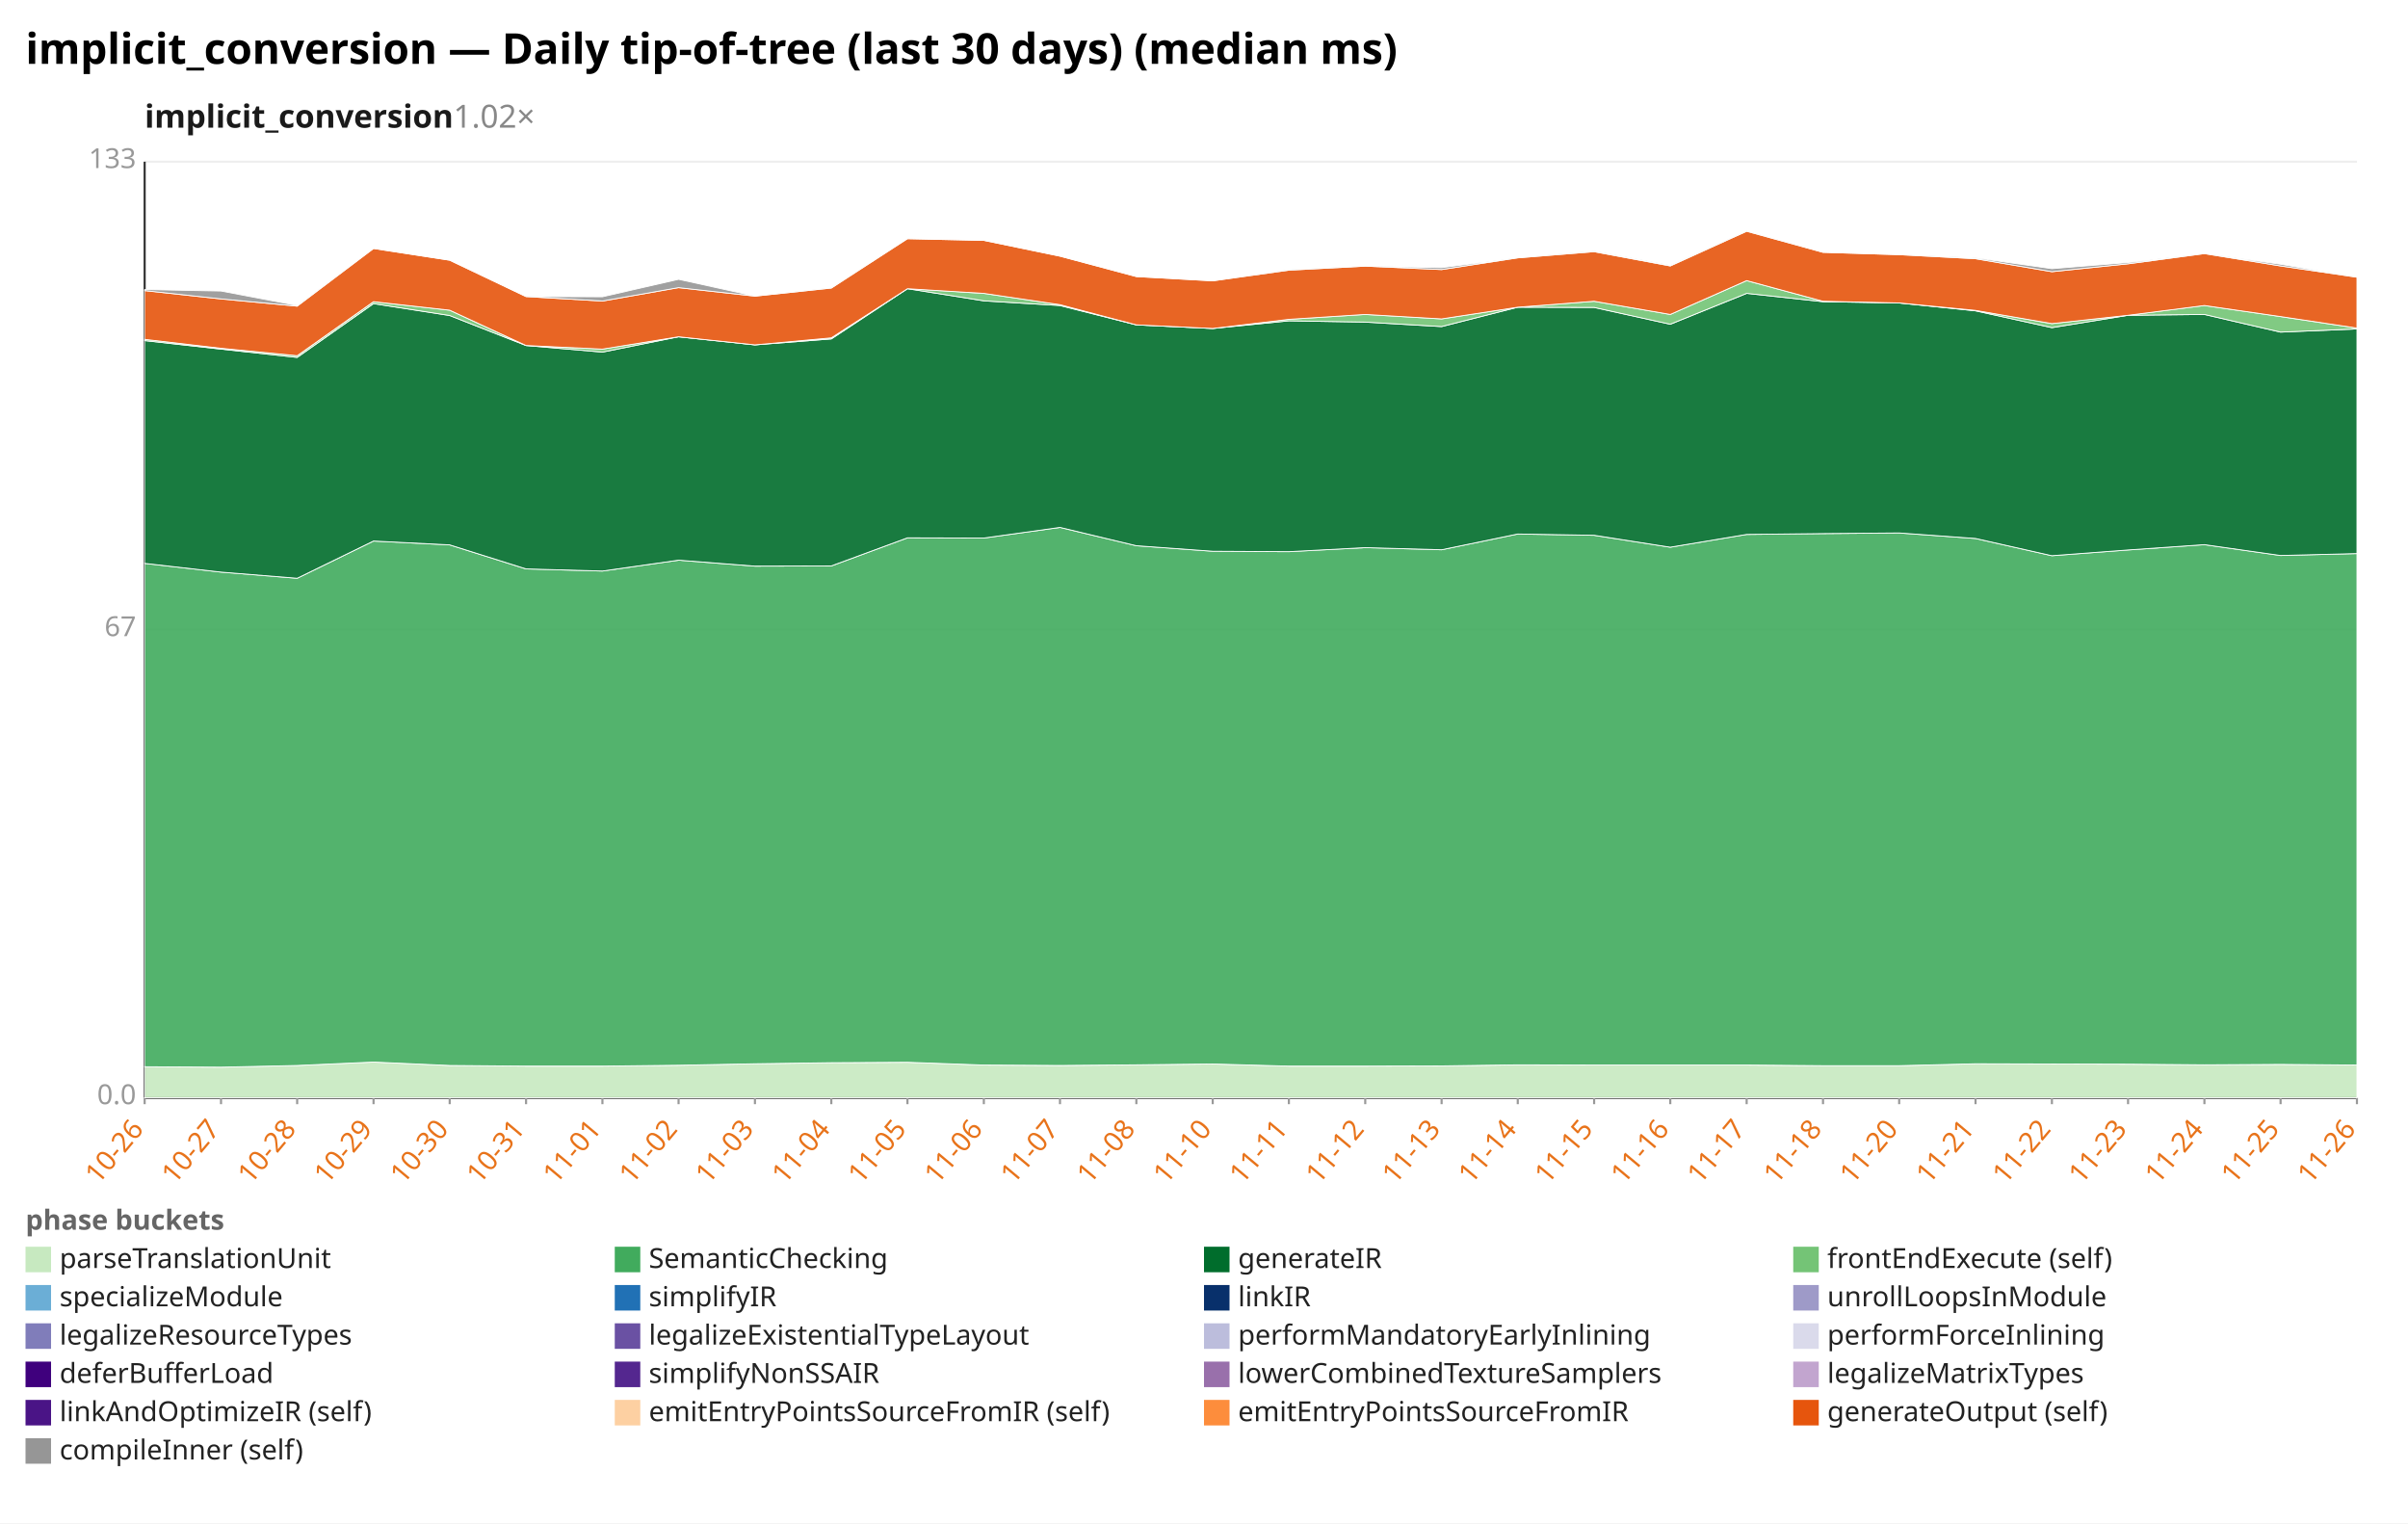
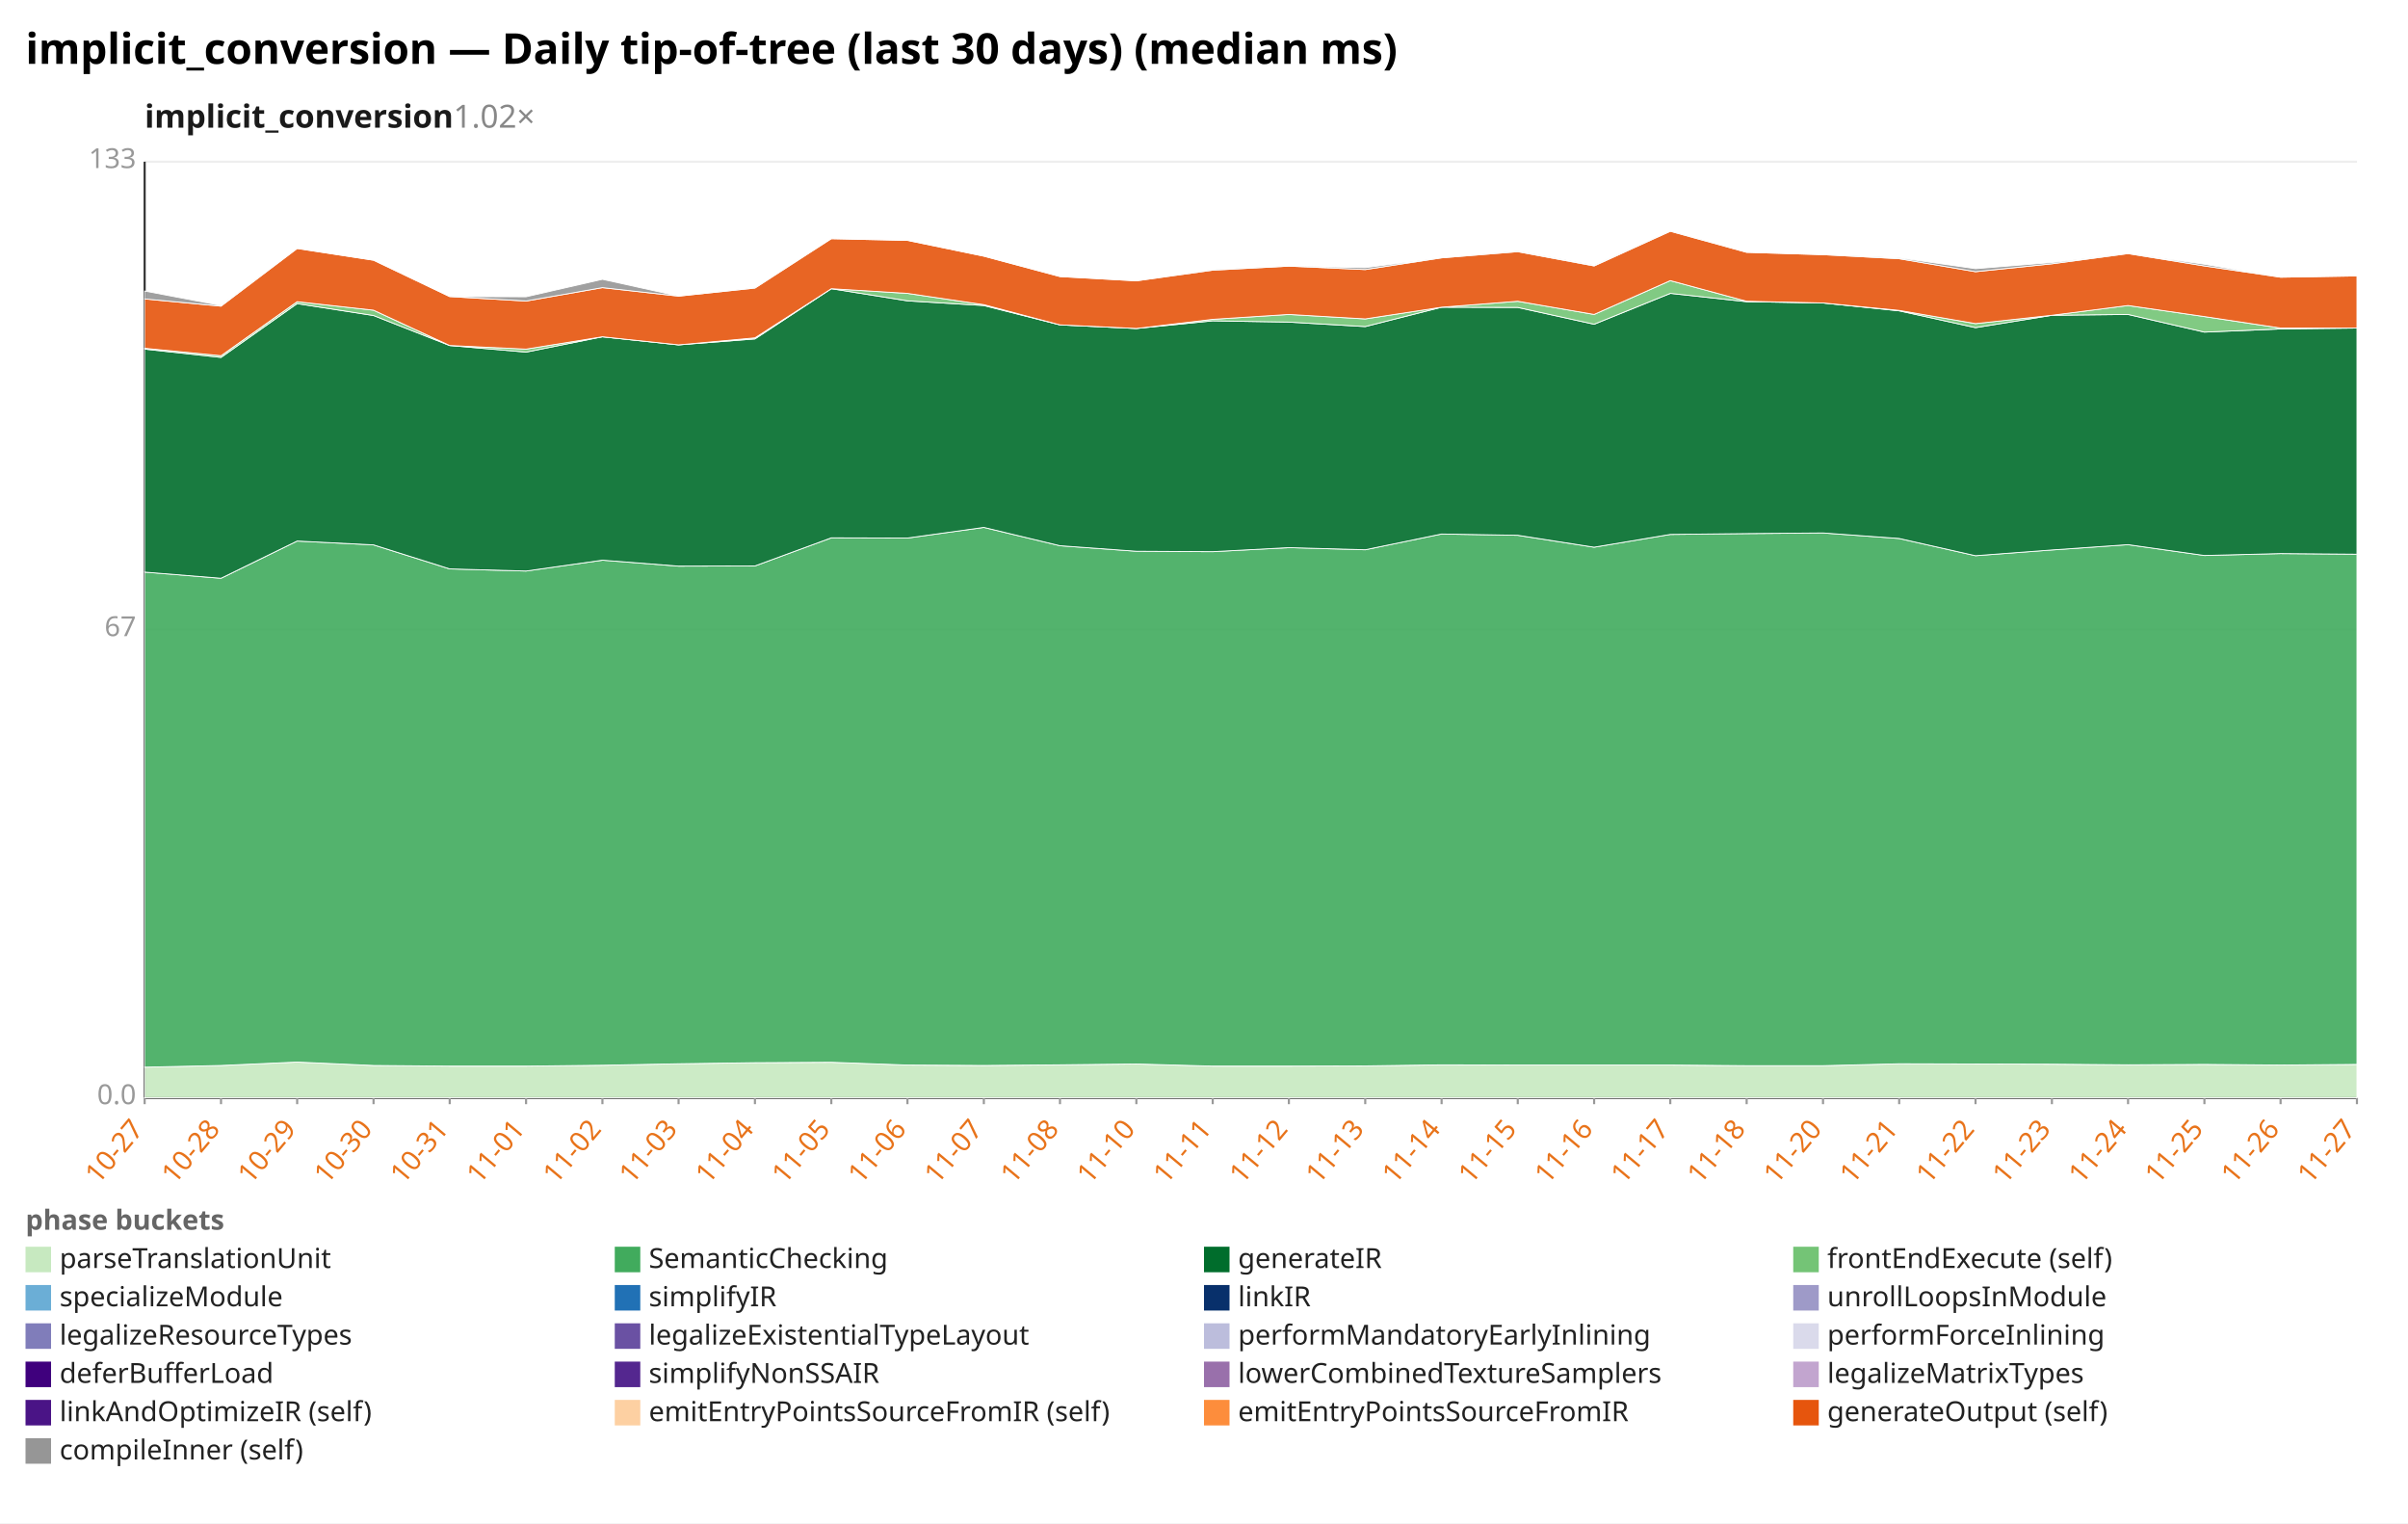
<svg xmlns="http://www.w3.org/2000/svg" width="1132" height="716" viewBox="0 0 1132 716" preserveAspectRatio="xMidYMid meet" font-family="sans-serif" font-size="13">
  <rect width="1132" height="716" fill="white" />
  <text x="12" y="30" font-size="20" font-weight="bold">implicit_conversion — Daily tip-of-tree (last 30 days) (median ms)</text>
  <text x="68" y="60" font-size="15" font-weight="600" fill="#1a1a1a">implicit_conversion<tspan fill="#888" font-weight="400" text-decoration="none">  1.02×</tspan>
  </text>
  <line x1="68.0" y1="516.0" x2="1108.0" y2="516.0" stroke="#eee" />
  <text x="64.0" y="519.0" text-anchor="end" fill="#999">0.0</text>
  <line x1="68.0" y1="296.0" x2="1108.0" y2="296.0" stroke="#eee" />
  <text x="64.0" y="299.0" text-anchor="end" fill="#999">67</text>
  <line x1="68.0" y1="76.0" x2="1108.0" y2="76.0" stroke="#eee" />
  <text x="64.0" y="79.0" text-anchor="end" fill="#999">133</text>
  <line x1="68.0" y1="76.0" x2="68.0" y2="516.0" stroke="#333" />
  <line x1="68.0" y1="516.0" x2="1108.0" y2="516.0" stroke="#333" />
  <line x1="68.0" y1="516.0" x2="68.0" y2="519.0" stroke="#999" />
-   <text x="68.0" y="531.0" text-anchor="end" fill="#e8731a" transform="rotate(-50 68.0 531.0)">10-26</text>
+   <text x="68.0" y="531.0" text-anchor="end" fill="#e8731a" transform="rotate(-50 68.0 531.0)">10-27</text>
  <line x1="103.9" y1="516.0" x2="103.9" y2="519.0" stroke="#999" />
-   <text x="103.9" y="531.0" text-anchor="end" fill="#e8731a" transform="rotate(-50 103.9 531.0)">10-27</text>
+   <text x="103.9" y="531.0" text-anchor="end" fill="#e8731a" transform="rotate(-50 103.9 531.0)">10-28</text>
  <line x1="139.7" y1="516.0" x2="139.7" y2="519.0" stroke="#999" />
-   <text x="139.7" y="531.0" text-anchor="end" fill="#e8731a" transform="rotate(-50 139.7 531.0)">10-28</text>
+   <text x="139.7" y="531.0" text-anchor="end" fill="#e8731a" transform="rotate(-50 139.7 531.0)">10-29</text>
  <line x1="175.6" y1="516.0" x2="175.6" y2="519.0" stroke="#999" />
-   <text x="175.6" y="531.0" text-anchor="end" fill="#e8731a" transform="rotate(-50 175.6 531.0)">10-29</text>
+   <text x="175.6" y="531.0" text-anchor="end" fill="#e8731a" transform="rotate(-50 175.6 531.0)">10-30</text>
  <line x1="211.4" y1="516.0" x2="211.4" y2="519.0" stroke="#999" />
-   <text x="211.4" y="531.0" text-anchor="end" fill="#e8731a" transform="rotate(-50 211.4 531.0)">10-30</text>
+   <text x="211.4" y="531.0" text-anchor="end" fill="#e8731a" transform="rotate(-50 211.4 531.0)">10-31</text>
  <line x1="247.3" y1="516.0" x2="247.3" y2="519.0" stroke="#999" />
-   <text x="247.3" y="531.0" text-anchor="end" fill="#e8731a" transform="rotate(-50 247.3 531.0)">10-31</text>
+   <text x="247.3" y="531.0" text-anchor="end" fill="#e8731a" transform="rotate(-50 247.3 531.0)">11-01</text>
  <line x1="283.2" y1="516.0" x2="283.2" y2="519.0" stroke="#999" />
-   <text x="283.2" y="531.0" text-anchor="end" fill="#e8731a" transform="rotate(-50 283.2 531.0)">11-01</text>
+   <text x="283.2" y="531.0" text-anchor="end" fill="#e8731a" transform="rotate(-50 283.2 531.0)">11-02</text>
  <line x1="319.0" y1="516.0" x2="319.0" y2="519.0" stroke="#999" />
-   <text x="319.0" y="531.0" text-anchor="end" fill="#e8731a" transform="rotate(-50 319.0 531.0)">11-02</text>
+   <text x="319.0" y="531.0" text-anchor="end" fill="#e8731a" transform="rotate(-50 319.0 531.0)">11-03</text>
  <line x1="354.9" y1="516.0" x2="354.9" y2="519.0" stroke="#999" />
-   <text x="354.9" y="531.0" text-anchor="end" fill="#e8731a" transform="rotate(-50 354.9 531.0)">11-03</text>
+   <text x="354.9" y="531.0" text-anchor="end" fill="#e8731a" transform="rotate(-50 354.9 531.0)">11-04</text>
  <line x1="390.8" y1="516.0" x2="390.8" y2="519.0" stroke="#999" />
-   <text x="390.8" y="531.0" text-anchor="end" fill="#e8731a" transform="rotate(-50 390.8 531.0)">11-04</text>
+   <text x="390.8" y="531.0" text-anchor="end" fill="#e8731a" transform="rotate(-50 390.8 531.0)">11-05</text>
  <line x1="426.6" y1="516.0" x2="426.6" y2="519.0" stroke="#999" />
-   <text x="426.6" y="531.0" text-anchor="end" fill="#e8731a" transform="rotate(-50 426.6 531.0)">11-05</text>
+   <text x="426.6" y="531.0" text-anchor="end" fill="#e8731a" transform="rotate(-50 426.6 531.0)">11-06</text>
  <line x1="462.5" y1="516.0" x2="462.5" y2="519.0" stroke="#999" />
-   <text x="462.5" y="531.0" text-anchor="end" fill="#e8731a" transform="rotate(-50 462.5 531.0)">11-06</text>
+   <text x="462.5" y="531.0" text-anchor="end" fill="#e8731a" transform="rotate(-50 462.5 531.0)">11-07</text>
  <line x1="498.3" y1="516.0" x2="498.3" y2="519.0" stroke="#999" />
-   <text x="498.3" y="531.0" text-anchor="end" fill="#e8731a" transform="rotate(-50 498.3 531.0)">11-07</text>
+   <text x="498.3" y="531.0" text-anchor="end" fill="#e8731a" transform="rotate(-50 498.3 531.0)">11-08</text>
  <line x1="534.2" y1="516.0" x2="534.2" y2="519.0" stroke="#999" />
-   <text x="534.2" y="531.0" text-anchor="end" fill="#e8731a" transform="rotate(-50 534.2 531.0)">11-08</text>
+   <text x="534.2" y="531.0" text-anchor="end" fill="#e8731a" transform="rotate(-50 534.2 531.0)">11-10</text>
  <line x1="570.1" y1="516.0" x2="570.1" y2="519.0" stroke="#999" />
-   <text x="570.1" y="531.0" text-anchor="end" fill="#e8731a" transform="rotate(-50 570.1 531.0)">11-10</text>
+   <text x="570.1" y="531.0" text-anchor="end" fill="#e8731a" transform="rotate(-50 570.1 531.0)">11-11</text>
  <line x1="605.9" y1="516.0" x2="605.9" y2="519.0" stroke="#999" />
-   <text x="605.9" y="531.0" text-anchor="end" fill="#e8731a" transform="rotate(-50 605.9 531.0)">11-11</text>
+   <text x="605.9" y="531.0" text-anchor="end" fill="#e8731a" transform="rotate(-50 605.9 531.0)">11-12</text>
  <line x1="641.8" y1="516.0" x2="641.8" y2="519.0" stroke="#999" />
-   <text x="641.8" y="531.0" text-anchor="end" fill="#e8731a" transform="rotate(-50 641.8 531.0)">11-12</text>
+   <text x="641.8" y="531.0" text-anchor="end" fill="#e8731a" transform="rotate(-50 641.8 531.0)">11-13</text>
  <line x1="677.7" y1="516.0" x2="677.7" y2="519.0" stroke="#999" />
-   <text x="677.7" y="531.0" text-anchor="end" fill="#e8731a" transform="rotate(-50 677.7 531.0)">11-13</text>
+   <text x="677.7" y="531.0" text-anchor="end" fill="#e8731a" transform="rotate(-50 677.7 531.0)">11-14</text>
  <line x1="713.5" y1="516.0" x2="713.5" y2="519.0" stroke="#999" />
-   <text x="713.5" y="531.0" text-anchor="end" fill="#e8731a" transform="rotate(-50 713.5 531.0)">11-14</text>
+   <text x="713.5" y="531.0" text-anchor="end" fill="#e8731a" transform="rotate(-50 713.5 531.0)">11-15</text>
  <line x1="749.4" y1="516.0" x2="749.4" y2="519.0" stroke="#999" />
-   <text x="749.4" y="531.0" text-anchor="end" fill="#e8731a" transform="rotate(-50 749.4 531.0)">11-15</text>
+   <text x="749.4" y="531.0" text-anchor="end" fill="#e8731a" transform="rotate(-50 749.4 531.0)">11-16</text>
  <line x1="785.2" y1="516.0" x2="785.2" y2="519.0" stroke="#999" />
-   <text x="785.2" y="531.0" text-anchor="end" fill="#e8731a" transform="rotate(-50 785.2 531.0)">11-16</text>
+   <text x="785.2" y="531.0" text-anchor="end" fill="#e8731a" transform="rotate(-50 785.2 531.0)">11-17</text>
  <line x1="821.1" y1="516.0" x2="821.1" y2="519.0" stroke="#999" />
-   <text x="821.1" y="531.0" text-anchor="end" fill="#e8731a" transform="rotate(-50 821.1 531.0)">11-17</text>
+   <text x="821.1" y="531.0" text-anchor="end" fill="#e8731a" transform="rotate(-50 821.1 531.0)">11-18</text>
  <line x1="857.0" y1="516.0" x2="857.0" y2="519.0" stroke="#999" />
-   <text x="857.0" y="531.0" text-anchor="end" fill="#e8731a" transform="rotate(-50 857.0 531.0)">11-18</text>
+   <text x="857.0" y="531.0" text-anchor="end" fill="#e8731a" transform="rotate(-50 857.0 531.0)">11-20</text>
  <line x1="892.8" y1="516.0" x2="892.8" y2="519.0" stroke="#999" />
-   <text x="892.8" y="531.0" text-anchor="end" fill="#e8731a" transform="rotate(-50 892.8 531.0)">11-20</text>
+   <text x="892.8" y="531.0" text-anchor="end" fill="#e8731a" transform="rotate(-50 892.8 531.0)">11-21</text>
  <line x1="928.7" y1="516.0" x2="928.7" y2="519.0" stroke="#999" />
-   <text x="928.7" y="531.0" text-anchor="end" fill="#e8731a" transform="rotate(-50 928.7 531.0)">11-21</text>
+   <text x="928.7" y="531.0" text-anchor="end" fill="#e8731a" transform="rotate(-50 928.7 531.0)">11-22</text>
  <line x1="964.6" y1="516.0" x2="964.6" y2="519.0" stroke="#999" />
-   <text x="964.6" y="531.0" text-anchor="end" fill="#e8731a" transform="rotate(-50 964.6 531.0)">11-22</text>
+   <text x="964.6" y="531.0" text-anchor="end" fill="#e8731a" transform="rotate(-50 964.6 531.0)">11-23</text>
  <line x1="1000.4" y1="516.0" x2="1000.4" y2="519.0" stroke="#999" />
-   <text x="1000.4" y="531.0" text-anchor="end" fill="#e8731a" transform="rotate(-50 1000.4 531.0)">11-23</text>
+   <text x="1000.4" y="531.0" text-anchor="end" fill="#e8731a" transform="rotate(-50 1000.4 531.0)">11-24</text>
  <line x1="1036.3" y1="516.0" x2="1036.3" y2="519.0" stroke="#999" />
-   <text x="1036.3" y="531.0" text-anchor="end" fill="#e8731a" transform="rotate(-50 1036.3 531.0)">11-24</text>
+   <text x="1036.3" y="531.0" text-anchor="end" fill="#e8731a" transform="rotate(-50 1036.3 531.0)">11-25</text>
  <line x1="1072.1" y1="516.0" x2="1072.1" y2="519.0" stroke="#999" />
-   <text x="1072.1" y="531.0" text-anchor="end" fill="#e8731a" transform="rotate(-50 1072.1 531.0)">11-25</text>
+   <text x="1072.1" y="531.0" text-anchor="end" fill="#e8731a" transform="rotate(-50 1072.1 531.0)">11-26</text>
  <line x1="1108.0" y1="516.0" x2="1108.0" y2="519.0" stroke="#999" />
-   <text x="1108.0" y="531.0" text-anchor="end" fill="#e8731a" transform="rotate(-50 1108.0 531.0)">11-26</text>
-   <polygon points="68.0,501.4 103.9,501.6 139.7,500.8 175.6,499.2 211.4,500.8 247.3,501.1 283.2,501.1 319.0,500.7 354.9,500.0 390.8,499.5 426.6,499.3 462.5,500.6 498.3,500.8 534.2,500.5 570.1,500.1 605.9,501.1 641.8,501.1 677.7,501.0 713.5,500.5 749.4,500.6 785.2,500.6 821.1,500.6 857.0,500.9 892.8,500.9 928.7,500.0 964.6,500.1 1000.4,500.2 1036.3,500.5 1072.1,500.3 1108.0,500.6 1108.0,516.0 1072.1,516.0 1036.3,516.0 1000.4,516.0 964.6,516.0 928.7,516.0 892.8,516.0 857.0,516.0 821.1,516.0 785.2,516.0 749.4,516.0 713.5,516.0 677.7,516.0 641.8,516.0 605.9,516.0 570.1,516.0 534.2,516.0 498.3,516.0 462.5,516.0 426.6,516.0 390.8,516.0 354.9,516.0 319.0,516.0 283.2,516.0 247.3,516.0 211.4,516.0 175.6,516.0 139.7,516.0 103.9,516.0 68.0,516.0" fill="#c7e9c0" fill-opacity="0.9" stroke="#fff" stroke-width="0.4" />
-   <polygon points="68.0,264.8 103.9,268.9 139.7,271.8 175.6,254.3 211.4,256.1 247.3,267.4 283.2,268.4 319.0,263.3 354.9,266.1 390.8,266.0 426.6,252.8 462.5,252.9 498.3,247.9 534.2,256.5 570.1,259.1 605.9,259.3 641.8,257.4 677.7,258.4 713.5,251.0 749.4,251.6 785.2,257.2 821.1,251.2 857.0,250.8 892.8,250.5 928.7,253.1 964.6,261.2 1000.4,258.5 1036.3,256.0 1072.1,261.1 1108.0,260.2 1108.0,500.6 1072.1,500.3 1036.3,500.5 1000.4,500.2 964.6,500.1 928.7,500.0 892.8,500.9 857.0,500.9 821.1,500.6 785.2,500.6 749.4,500.6 713.5,500.5 677.7,501.0 641.8,501.1 605.9,501.1 570.1,500.1 534.2,500.5 498.3,500.8 462.5,500.6 426.6,499.3 390.8,499.5 354.9,500.0 319.0,500.7 283.2,501.1 247.3,501.1 211.4,500.8 175.6,499.2 139.7,500.8 103.9,501.6 68.0,501.4" fill="#41ab5d" fill-opacity="0.9" stroke="#fff" stroke-width="0.4" />
-   <polygon points="68.0,160.1 103.9,164.1 139.7,168.0 175.6,142.7 211.4,148.3 247.3,162.4 283.2,165.5 319.0,158.3 354.9,162.1 390.8,159.3 426.6,135.7 462.5,141.4 498.3,143.6 534.2,152.7 570.1,154.4 605.9,150.8 641.8,151.4 677.7,153.5 713.5,144.4 749.4,144.5 785.2,152.4 821.1,137.9 857.0,141.8 892.8,142.4 928.7,146.1 964.6,154.0 1000.4,148.2 1036.3,147.8 1072.1,156.1 1108.0,154.6 1108.0,260.2 1072.1,261.1 1036.3,256.0 1000.4,258.5 964.6,261.2 928.7,253.1 892.8,250.5 857.0,250.8 821.1,251.2 785.2,257.2 749.4,251.6 713.5,251.0 677.7,258.4 641.8,257.4 605.9,259.3 570.1,259.1 534.2,256.5 498.3,247.9 462.5,252.9 426.6,252.8 390.8,266.0 354.9,266.1 319.0,263.3 283.2,268.4 247.3,267.4 211.4,256.1 175.6,254.3 139.7,271.8 103.9,268.9 68.0,264.8" fill="#006d2c" fill-opacity="0.9" stroke="#fff" stroke-width="0.4" />
-   <polygon points="68.0,159.5 103.9,163.7 139.7,167.2 175.6,141.8 211.4,145.8 247.3,162.4 283.2,164.1 319.0,158.3 354.9,162.1 390.8,158.8 426.6,135.7 462.5,137.9 498.3,143.2 534.2,152.7 570.1,154.4 605.9,150.1 641.8,147.8 677.7,149.9 713.5,144.4 749.4,141.6 785.2,147.8 821.1,131.9 857.0,141.6 892.8,142.4 928.7,145.9 964.6,152.1 1000.4,148.2 1036.3,143.6 1072.1,148.8 1108.0,154.2 1108.0,154.6 1072.1,156.1 1036.3,147.8 1000.4,148.2 964.6,154.0 928.7,146.1 892.8,142.4 857.0,141.8 821.1,137.9 785.2,152.4 749.4,144.5 713.5,144.4 677.7,153.5 641.8,151.4 605.9,150.8 570.1,154.4 534.2,152.7 498.3,143.6 462.5,141.4 426.6,135.7 390.8,159.3 354.9,162.1 319.0,158.3 283.2,165.5 247.3,162.4 211.4,148.3 175.6,142.7 139.7,168.0 103.9,164.1 68.0,160.1" fill="#74c476" fill-opacity="0.9" stroke="#fff" stroke-width="0.4" />
-   <polygon points="68.0,136.6 103.9,140.5 139.7,143.9 175.6,116.8 211.4,122.3 247.3,139.4 283.2,141.5 319.0,135.2 354.9,139.2 390.8,135.4 426.6,112.2 462.5,113.0 498.3,120.4 534.2,130.0 570.1,132.0 605.9,127.0 641.8,125.1 677.7,126.7 713.5,121.2 749.4,118.3 785.2,125.0 821.1,108.7 857.0,118.6 892.8,119.7 928.7,121.6 964.6,127.7 1000.4,124.0 1036.3,119.2 1072.1,125.0 1108.0,130.3 1108.0,154.2 1072.1,148.8 1036.3,143.6 1000.4,148.2 964.6,152.1 928.7,145.9 892.8,142.4 857.0,141.6 821.1,131.9 785.2,147.8 749.4,141.6 713.5,144.4 677.7,149.9 641.8,147.8 605.9,150.1 570.1,154.4 534.2,152.7 498.3,143.2 462.5,137.9 426.6,135.7 390.8,158.8 354.9,162.1 319.0,158.3 283.2,164.1 247.3,162.4 211.4,145.8 175.6,141.8 139.7,167.2 103.9,163.7 68.0,159.5" fill="#e6550d" fill-opacity="0.9" stroke="#fff" stroke-width="0.4" />
-   <polygon points="68.0,136.1 103.9,136.8 139.7,143.6 175.6,116.8 211.4,122.3 247.3,139.4 283.2,139.5 319.0,131.3 354.9,139.2 390.8,135.3 426.6,112.2 462.5,113.0 498.3,120.4 534.2,130.0 570.1,132.0 605.9,126.8 641.8,125.1 677.7,125.8 713.5,121.2 749.4,118.0 785.2,124.7 821.1,108.6 857.0,118.6 892.8,119.7 928.7,121.2 964.6,126.3 1000.4,123.4 1036.3,119.2 1072.1,124.2 1108.0,130.3 1108.0,130.3 1072.1,125.0 1036.3,119.2 1000.4,124.0 964.6,127.7 928.7,121.6 892.8,119.7 857.0,118.6 821.1,108.7 785.2,125.0 749.4,118.3 713.5,121.2 677.7,126.7 641.8,125.1 605.9,127.0 570.1,132.0 534.2,130.0 498.3,120.4 462.5,113.0 426.6,112.2 390.8,135.4 354.9,139.2 319.0,135.2 283.2,141.5 247.3,139.4 211.4,122.3 175.6,116.8 139.7,143.9 103.9,140.5 68.0,136.6" fill="#969696" fill-opacity="0.9" stroke="#fff" stroke-width="0.4" />
+   <text x="1108.0" y="531.0" text-anchor="end" fill="#e8731a" transform="rotate(-50 1108.0 531.0)">11-27</text>
+   <polygon points="68.0,501.6 103.9,500.8 139.7,499.2 175.6,500.8 211.4,501.1 247.3,501.1 283.2,500.7 319.0,500.0 354.9,499.5 390.8,499.3 426.6,500.6 462.5,500.8 498.3,500.5 534.2,500.1 570.1,501.1 605.9,501.1 641.8,501.0 677.7,500.5 713.5,500.6 749.4,500.6 785.2,500.6 821.1,500.9 857.0,500.9 892.8,500.0 928.7,500.1 964.6,500.2 1000.4,500.5 1036.3,500.3 1072.1,500.6 1108.0,500.3 1108.0,516.0 1072.1,516.0 1036.3,516.0 1000.4,516.0 964.6,516.0 928.7,516.0 892.8,516.0 857.0,516.0 821.1,516.0 785.2,516.0 749.4,516.0 713.5,516.0 677.7,516.0 641.8,516.0 605.9,516.0 570.1,516.0 534.2,516.0 498.3,516.0 462.5,516.0 426.6,516.0 390.8,516.0 354.9,516.0 319.0,516.0 283.2,516.0 247.3,516.0 211.4,516.0 175.6,516.0 139.7,516.0 103.9,516.0 68.0,516.0" fill="#c7e9c0" fill-opacity="0.9" stroke="#fff" stroke-width="0.4" />
+   <polygon points="68.0,268.9 103.9,271.8 139.7,254.3 175.6,256.1 211.4,267.4 247.3,268.4 283.2,263.3 319.0,266.1 354.9,266.0 390.8,252.8 426.6,252.9 462.5,247.9 498.3,256.5 534.2,259.1 570.1,259.3 605.9,257.4 641.8,258.4 677.7,251.0 713.5,251.6 749.4,257.2 785.2,251.2 821.1,250.8 857.0,250.5 892.8,253.1 928.7,261.2 964.6,258.5 1000.4,256.0 1036.3,261.1 1072.1,260.2 1108.0,260.5 1108.0,500.3 1072.1,500.6 1036.3,500.3 1000.4,500.5 964.6,500.2 928.7,500.1 892.8,500.0 857.0,500.9 821.1,500.9 785.2,500.6 749.4,500.6 713.5,500.6 677.7,500.5 641.8,501.0 605.9,501.1 570.1,501.1 534.2,500.1 498.3,500.5 462.5,500.8 426.6,500.6 390.8,499.3 354.9,499.5 319.0,500.0 283.2,500.7 247.3,501.1 211.4,501.1 175.6,500.8 139.7,499.2 103.9,500.8 68.0,501.6" fill="#41ab5d" fill-opacity="0.9" stroke="#fff" stroke-width="0.4" />
+   <polygon points="68.0,164.1 103.9,168.0 139.7,142.7 175.6,148.3 211.4,162.4 247.3,165.5 283.2,158.3 319.0,162.1 354.9,159.3 390.8,135.7 426.6,141.4 462.5,143.6 498.3,152.7 534.2,154.4 570.1,150.8 605.9,151.4 641.8,153.5 677.7,144.4 713.5,144.5 749.4,152.4 785.2,137.9 821.1,141.8 857.0,142.4 892.8,146.1 928.7,154.0 964.6,148.2 1000.4,147.8 1036.3,156.1 1072.1,154.6 1108.0,154.2 1108.0,260.5 1072.1,260.2 1036.3,261.1 1000.4,256.0 964.6,258.5 928.7,261.2 892.8,253.1 857.0,250.5 821.1,250.8 785.2,251.2 749.4,257.2 713.5,251.6 677.7,251.0 641.8,258.4 605.9,257.4 570.1,259.3 534.2,259.1 498.3,256.5 462.5,247.9 426.6,252.9 390.8,252.8 354.9,266.0 319.0,266.1 283.2,263.3 247.3,268.4 211.4,267.4 175.6,256.1 139.7,254.3 103.9,271.8 68.0,268.9" fill="#006d2c" fill-opacity="0.9" stroke="#fff" stroke-width="0.4" />
+   <polygon points="68.0,163.7 103.9,167.2 139.7,141.8 175.6,145.8 211.4,162.4 247.3,164.1 283.2,158.3 319.0,162.1 354.9,158.8 390.8,135.7 426.6,137.9 462.5,143.2 498.3,152.7 534.2,154.4 570.1,150.1 605.9,147.8 641.8,149.9 677.7,144.4 713.5,141.6 749.4,147.8 785.2,131.9 821.1,141.6 857.0,142.4 892.8,145.9 928.7,152.1 964.6,148.2 1000.4,143.6 1036.3,148.8 1072.1,154.2 1108.0,154.2 1108.0,154.2 1072.1,154.6 1036.3,156.1 1000.4,147.8 964.6,148.2 928.7,154.0 892.8,146.1 857.0,142.4 821.1,141.8 785.2,137.9 749.4,152.4 713.5,144.5 677.7,144.4 641.8,153.5 605.9,151.4 570.1,150.8 534.2,154.4 498.3,152.7 462.5,143.6 426.6,141.4 390.8,135.7 354.9,159.3 319.0,162.1 283.2,158.3 247.3,165.5 211.4,162.4 175.6,148.3 139.7,142.7 103.9,168.0 68.0,164.1" fill="#74c476" fill-opacity="0.9" stroke="#fff" stroke-width="0.4" />
+   <polygon points="68.0,140.5 103.9,143.9 139.7,116.8 175.6,122.3 211.4,139.4 247.3,141.5 283.2,135.2 319.0,139.2 354.9,135.4 390.8,112.2 426.6,113.0 462.5,120.4 498.3,130.0 534.2,132.0 570.1,127.0 605.9,125.1 641.8,126.7 677.7,121.2 713.5,118.3 749.4,125.0 785.2,108.7 821.1,118.6 857.0,119.7 892.8,121.6 928.7,127.7 964.6,124.0 1000.4,119.2 1036.3,125.0 1072.1,130.3 1108.0,129.7 1108.0,154.2 1072.1,154.2 1036.3,148.8 1000.4,143.6 964.6,148.2 928.7,152.1 892.8,145.9 857.0,142.4 821.1,141.6 785.2,131.9 749.4,147.8 713.5,141.6 677.7,144.4 641.8,149.9 605.9,147.8 570.1,150.1 534.2,154.4 498.3,152.7 462.5,143.2 426.6,137.9 390.8,135.7 354.9,158.8 319.0,162.1 283.2,158.3 247.3,164.1 211.4,162.4 175.6,145.8 139.7,141.8 103.9,167.2 68.0,163.7" fill="#e6550d" fill-opacity="0.9" stroke="#fff" stroke-width="0.4" />
+   <polygon points="68.0,136.8 103.9,143.6 139.7,116.8 175.6,122.3 211.4,139.4 247.3,139.5 283.2,131.3 319.0,139.2 354.9,135.3 390.8,112.2 426.6,113.0 462.5,120.4 498.3,130.0 534.2,132.0 570.1,126.8 605.9,125.1 641.8,125.8 677.7,121.2 713.5,118.0 749.4,124.7 785.2,108.6 821.1,118.6 857.0,119.7 892.8,121.2 928.7,126.3 964.6,123.4 1000.4,119.2 1036.3,124.2 1072.1,130.3 1108.0,129.7 1108.0,129.7 1072.1,130.3 1036.3,125.0 1000.4,119.2 964.6,124.0 928.7,127.7 892.8,121.6 857.0,119.7 821.1,118.6 785.2,108.7 749.4,125.0 713.5,118.3 677.7,121.2 641.8,126.7 605.9,125.1 570.1,127.0 534.2,132.0 498.3,130.0 462.5,120.4 426.6,113.0 390.8,112.2 354.9,135.4 319.0,139.2 283.2,135.2 247.3,141.5 211.4,139.4 175.6,122.3 139.7,116.8 103.9,143.9 68.0,140.5" fill="#969696" fill-opacity="0.9" stroke="#fff" stroke-width="0.4" />
  <text x="12" y="578" fill="#666" font-weight="600">phase buckets</text>
  <rect x="12" y="586" width="12" height="12" fill="#c7e9c0" />
  <text x="28" y="596" fill="#222">parseTranslationUnit</text>
  <rect x="289" y="586" width="12" height="12" fill="#41ab5d" />
  <text x="305" y="596" fill="#222">SemanticChecking</text>
  <rect x="566" y="586" width="12" height="12" fill="#006d2c" />
  <text x="582" y="596" fill="#222">generateIR</text>
  <rect x="843" y="586" width="12" height="12" fill="#74c476" />
  <text x="859" y="596" fill="#222">frontEndExecute (self)</text>
  <rect x="12" y="604" width="12" height="12" fill="#6baed6" />
  <text x="28" y="614" fill="#222">specializeModule</text>
  <rect x="289" y="604" width="12" height="12" fill="#2171b5" />
  <text x="305" y="614" fill="#222">simplifyIR</text>
  <rect x="566" y="604" width="12" height="12" fill="#08306b" />
  <text x="582" y="614" fill="#222">linkIR</text>
  <rect x="843" y="604" width="12" height="12" fill="#9e9ac8" />
  <text x="859" y="614" fill="#222">unrollLoopsInModule</text>
  <rect x="12" y="622" width="12" height="12" fill="#807dba" />
  <text x="28" y="632" fill="#222">legalizeResourceTypes</text>
  <rect x="289" y="622" width="12" height="12" fill="#6a51a3" />
  <text x="305" y="632" fill="#222">legalizeExistentialTypeLayout</text>
  <rect x="566" y="622" width="12" height="12" fill="#bcbddc" />
  <text x="582" y="632" fill="#222">performMandatoryEarlyInlining</text>
  <rect x="843" y="622" width="12" height="12" fill="#dadaeb" />
  <text x="859" y="632" fill="#222">performForceInlining</text>
  <rect x="12" y="640" width="12" height="12" fill="#3f007d" />
  <text x="28" y="650" fill="#222">deferBufferLoad</text>
  <rect x="289" y="640" width="12" height="12" fill="#54278f" />
  <text x="305" y="650" fill="#222">simplifyNonSSAIR</text>
  <rect x="566" y="640" width="12" height="12" fill="#9970ab" />
  <text x="582" y="650" fill="#222">lowerCombinedTextureSamplers</text>
  <rect x="843" y="640" width="12" height="12" fill="#c2a5cf" />
  <text x="859" y="650" fill="#222">legalizeMatrixTypes</text>
  <rect x="12" y="658" width="12" height="12" fill="#4a1486" />
  <text x="28" y="668" fill="#222">linkAndOptimizeIR (self)</text>
  <rect x="289" y="658" width="12" height="12" fill="#fdd0a2" />
  <text x="305" y="668" fill="#222">emitEntryPointsSourceFromIR (self)</text>
  <rect x="566" y="658" width="12" height="12" fill="#fd8d3c" />
  <text x="582" y="668" fill="#222">emitEntryPointsSourceFromIR</text>
  <rect x="843" y="658" width="12" height="12" fill="#e6550d" />
  <text x="859" y="668" fill="#222">generateOutput (self)</text>
  <rect x="12" y="676" width="12" height="12" fill="#969696" />
  <text x="28" y="686" fill="#222">compileInner (self)</text>
</svg>
